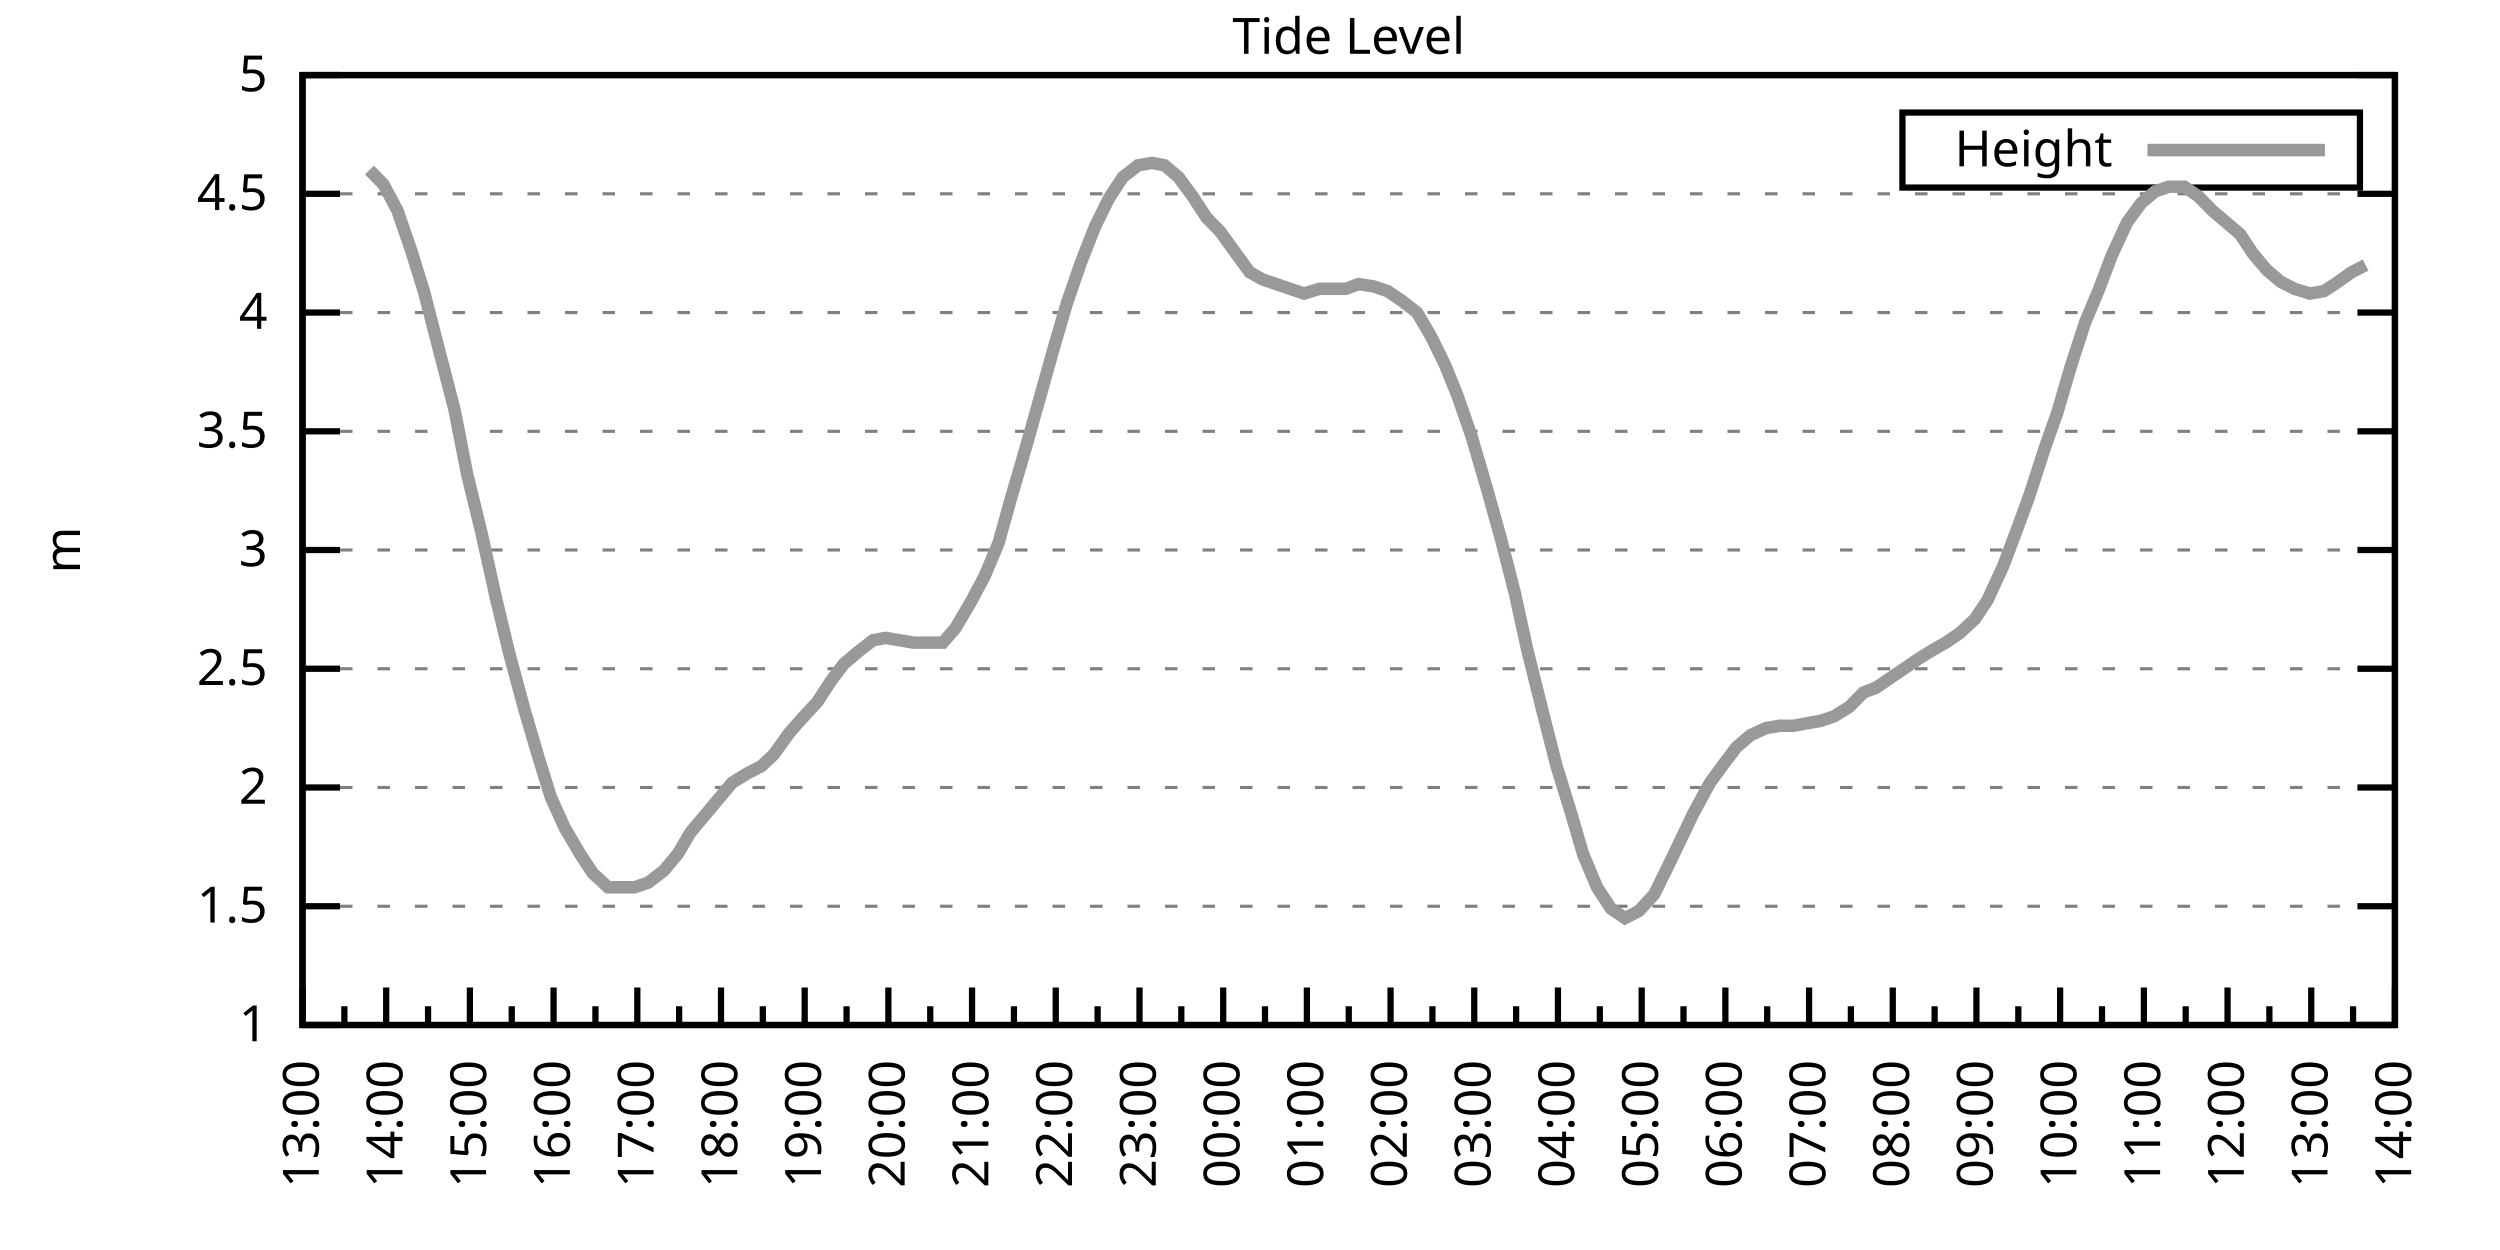
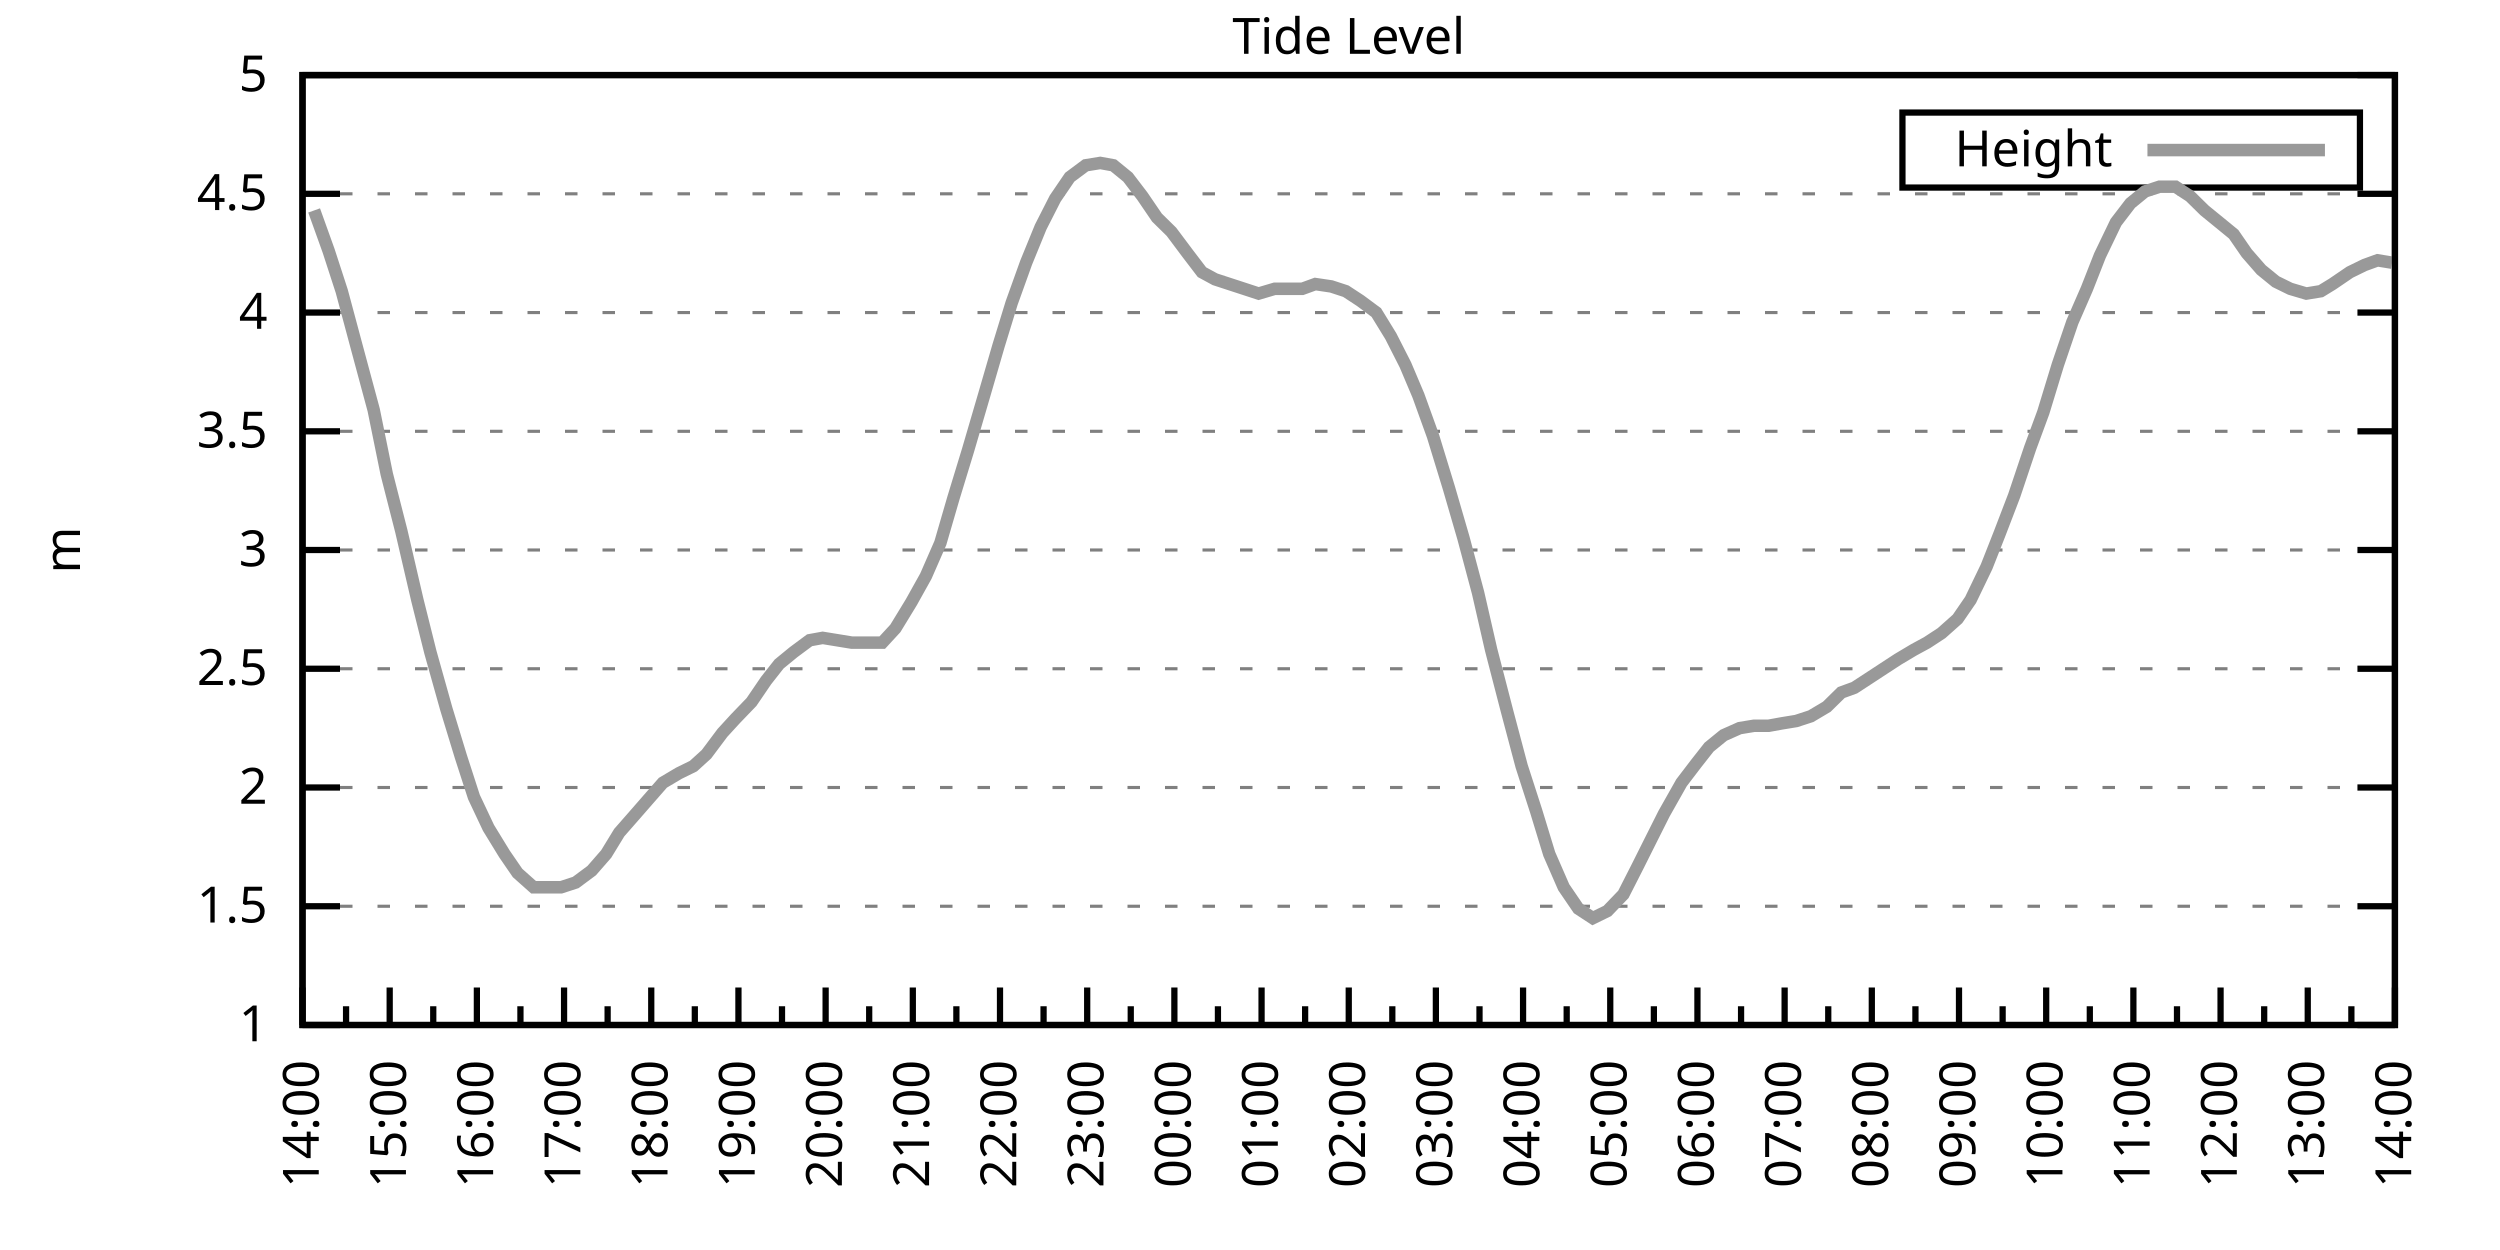
<svg xmlns="http://www.w3.org/2000/svg" xmlns:xlink="http://www.w3.org/1999/xlink" width="400" height="200" viewBox="0 0 400 200">
  <g id="gnuplot_canvas">
    <rect x="0" y="0" width="400" height="200" fill="none" />
    <defs>
      <circle id="gpDot" r="0.5" stroke-width="0.5" stroke="currentColor" />
      <path id="gpPt0" stroke-width="0.333" stroke="currentColor" d="M-1,0 h2 M0,-1 v2" />
      <path id="gpPt1" stroke-width="0.333" stroke="currentColor" d="M-1,-1 L1,1 M1,-1 L-1,1" />
      <path id="gpPt2" stroke-width="0.333" stroke="currentColor" d="M-1,0 L1,0 M0,-1 L0,1 M-1,-1 L1,1 M-1,1 L1,-1" />
      <rect id="gpPt3" stroke-width="0.333" stroke="currentColor" x="-1" y="-1" width="2" height="2" />
      <rect id="gpPt4" stroke-width="0.333" stroke="currentColor" fill="currentColor" x="-1" y="-1" width="2" height="2" />
      <circle id="gpPt5" stroke-width="0.333" stroke="currentColor" cx="0" cy="0" r="1" />
      <use xlink:href="#gpPt5" id="gpPt6" fill="currentColor" stroke="none" />
      <path id="gpPt7" stroke-width="0.333" stroke="currentColor" d="M0,-1.33 L-1.33,0.67 L1.33,0.67 z" />
      <use xlink:href="#gpPt7" id="gpPt8" fill="currentColor" stroke="none" />
      <use xlink:href="#gpPt7" id="gpPt9" stroke="currentColor" transform="rotate(180)" />
      <use xlink:href="#gpPt9" id="gpPt10" fill="currentColor" stroke="none" />
      <use xlink:href="#gpPt3" id="gpPt11" stroke="currentColor" transform="rotate(45)" />
      <use xlink:href="#gpPt11" id="gpPt12" fill="currentColor" stroke="none" />
      <path id="gpPt13" stroke-width="0.333" stroke="currentColor" d="M0,1.330 L1.265,0.411 L0.782,-1.067 L-0.782,-1.076 L-1.265,0.411 z" />
      <use xlink:href="#gpPt13" id="gpPt14" fill="currentColor" stroke="none" />
      <filter id="textbox" filterUnits="objectBoundingBox" x="0" y="0" height="1" width="1">
        <feFlood flood-color="white" flood-opacity="1" result="bgnd" />
        <feComposite in="SourceGraphic" in2="bgnd" operator="atop" />
      </filter>
      <filter id="greybox" filterUnits="objectBoundingBox" x="0" y="0" height="1" width="1">
        <feFlood flood-color="lightgrey" flood-opacity="1" result="grey" />
        <feComposite in="SourceGraphic" in2="grey" operator="atop" />
      </filter>
    </defs>
    <g fill="none" color="white" stroke="currentColor" stroke-width="1.00" stroke-linecap="butt" stroke-linejoin="miter">
</g>
    <g fill="none" color="black" stroke="currentColor" stroke-width="1.00" stroke-linecap="butt" stroke-linejoin="miter">
      <g stroke="none" shape-rendering="crispEdges">
        <polygon fill="rgb(255, 255, 255)" points="48.40,164.00 383.18,164.00 383.18,12.02 48.40,12.02 " />
      </g>
    </g>
    <g fill="none" color="black" stroke="currentColor" stroke-width="1.00" stroke-linecap="butt" stroke-linejoin="miter">
</g>
    <g fill="none" color="black" stroke="black" stroke-width="0.50" stroke-linecap="butt" stroke-linejoin="miter">
</g>
    <g fill="none" color="gray" stroke="currentColor" stroke-width="0.50" stroke-linecap="butt" stroke-linejoin="miter">
      <path stroke="gray" stroke-dasharray="2,4" class="gridline" d="M48.40,164.00 L383.19,164.00  " />
    </g>
    <g fill="none" color="gray" stroke="gray" stroke-width="1.00" stroke-linecap="butt" stroke-linejoin="miter">
</g>
    <g fill="none" color="black" stroke="currentColor" stroke-width="1.00" stroke-linecap="butt" stroke-linejoin="miter">
      <path stroke="black" d="M48.40,164.00 L54.40,164.00 M383.19,164.00 L377.19,164.00  " />
      <g transform="translate(42.80,166.60)" stroke="none" fill="black" font-family="Sans" font-size="8.00" text-anchor="end">
        <text>
          <tspan font-family="Sans"> 1</tspan>
        </text>
      </g>
    </g>
    <g fill="none" color="black" stroke="currentColor" stroke-width="1.00" stroke-linecap="butt" stroke-linejoin="miter">
</g>
    <g fill="none" color="black" stroke="black" stroke-width="0.50" stroke-linecap="butt" stroke-linejoin="miter">
</g>
    <g fill="none" color="gray" stroke="currentColor" stroke-width="0.50" stroke-linecap="butt" stroke-linejoin="miter">
      <path stroke="gray" stroke-dasharray="2,4" class="gridline" d="M48.40,145.00 L383.19,145.00  " />
    </g>
    <g fill="none" color="gray" stroke="gray" stroke-width="1.00" stroke-linecap="butt" stroke-linejoin="miter">
</g>
    <g fill="none" color="black" stroke="currentColor" stroke-width="1.00" stroke-linecap="butt" stroke-linejoin="miter">
      <path stroke="black" d="M48.40,145.00 L54.40,145.00 M383.19,145.00 L377.19,145.00  " />
      <g transform="translate(42.80,147.60)" stroke="none" fill="black" font-family="Sans" font-size="8.00" text-anchor="end">
        <text>
          <tspan font-family="Sans"> 1.5</tspan>
        </text>
      </g>
    </g>
    <g fill="none" color="black" stroke="currentColor" stroke-width="1.00" stroke-linecap="butt" stroke-linejoin="miter">
</g>
    <g fill="none" color="black" stroke="black" stroke-width="0.50" stroke-linecap="butt" stroke-linejoin="miter">
</g>
    <g fill="none" color="gray" stroke="currentColor" stroke-width="0.50" stroke-linecap="butt" stroke-linejoin="miter">
      <path stroke="gray" stroke-dasharray="2,4" class="gridline" d="M48.40,126.00 L383.19,126.00  " />
    </g>
    <g fill="none" color="gray" stroke="gray" stroke-width="1.00" stroke-linecap="butt" stroke-linejoin="miter">
</g>
    <g fill="none" color="black" stroke="currentColor" stroke-width="1.00" stroke-linecap="butt" stroke-linejoin="miter">
      <path stroke="black" d="M48.40,126.00 L54.40,126.00 M383.19,126.00 L377.19,126.00  " />
      <g transform="translate(42.80,128.60)" stroke="none" fill="black" font-family="Sans" font-size="8.00" text-anchor="end">
        <text>
          <tspan font-family="Sans"> 2</tspan>
        </text>
      </g>
    </g>
    <g fill="none" color="black" stroke="currentColor" stroke-width="1.00" stroke-linecap="butt" stroke-linejoin="miter">
</g>
    <g fill="none" color="black" stroke="black" stroke-width="0.50" stroke-linecap="butt" stroke-linejoin="miter">
</g>
    <g fill="none" color="gray" stroke="currentColor" stroke-width="0.50" stroke-linecap="butt" stroke-linejoin="miter">
      <path stroke="gray" stroke-dasharray="2,4" class="gridline" d="M48.40,107.00 L383.19,107.00  " />
    </g>
    <g fill="none" color="gray" stroke="gray" stroke-width="1.00" stroke-linecap="butt" stroke-linejoin="miter">
</g>
    <g fill="none" color="black" stroke="currentColor" stroke-width="1.00" stroke-linecap="butt" stroke-linejoin="miter">
      <path stroke="black" d="M48.40,107.00 L54.40,107.00 M383.19,107.00 L377.19,107.00  " />
      <g transform="translate(42.80,109.60)" stroke="none" fill="black" font-family="Sans" font-size="8.00" text-anchor="end">
        <text>
          <tspan font-family="Sans"> 2.5</tspan>
        </text>
      </g>
    </g>
    <g fill="none" color="black" stroke="currentColor" stroke-width="1.00" stroke-linecap="butt" stroke-linejoin="miter">
</g>
    <g fill="none" color="black" stroke="black" stroke-width="0.50" stroke-linecap="butt" stroke-linejoin="miter">
</g>
    <g fill="none" color="gray" stroke="currentColor" stroke-width="0.50" stroke-linecap="butt" stroke-linejoin="miter">
      <path stroke="gray" stroke-dasharray="2,4" class="gridline" d="M48.40,88.00 L383.19,88.00  " />
    </g>
    <g fill="none" color="gray" stroke="gray" stroke-width="1.00" stroke-linecap="butt" stroke-linejoin="miter">
</g>
    <g fill="none" color="black" stroke="currentColor" stroke-width="1.00" stroke-linecap="butt" stroke-linejoin="miter">
      <path stroke="black" d="M48.40,88.00 L54.40,88.00 M383.19,88.00 L377.19,88.00  " />
      <g transform="translate(42.80,90.60)" stroke="none" fill="black" font-family="Sans" font-size="8.00" text-anchor="end">
        <text>
          <tspan font-family="Sans"> 3</tspan>
        </text>
      </g>
    </g>
    <g fill="none" color="black" stroke="currentColor" stroke-width="1.00" stroke-linecap="butt" stroke-linejoin="miter">
</g>
    <g fill="none" color="black" stroke="black" stroke-width="0.50" stroke-linecap="butt" stroke-linejoin="miter">
</g>
    <g fill="none" color="gray" stroke="currentColor" stroke-width="0.50" stroke-linecap="butt" stroke-linejoin="miter">
      <path stroke="gray" stroke-dasharray="2,4" class="gridline" d="M48.40,69.01 L383.19,69.01  " />
    </g>
    <g fill="none" color="gray" stroke="gray" stroke-width="1.00" stroke-linecap="butt" stroke-linejoin="miter">
</g>
    <g fill="none" color="black" stroke="currentColor" stroke-width="1.00" stroke-linecap="butt" stroke-linejoin="miter">
      <path stroke="black" d="M48.40,69.01 L54.40,69.01 M383.19,69.01 L377.19,69.01  " />
      <g transform="translate(42.80,71.61)" stroke="none" fill="black" font-family="Sans" font-size="8.00" text-anchor="end">
        <text>
          <tspan font-family="Sans"> 3.5</tspan>
        </text>
      </g>
    </g>
    <g fill="none" color="black" stroke="currentColor" stroke-width="1.00" stroke-linecap="butt" stroke-linejoin="miter">
</g>
    <g fill="none" color="black" stroke="black" stroke-width="0.50" stroke-linecap="butt" stroke-linejoin="miter">
</g>
    <g fill="none" color="gray" stroke="currentColor" stroke-width="0.50" stroke-linecap="butt" stroke-linejoin="miter">
      <path stroke="gray" stroke-dasharray="2,4" class="gridline" d="M48.40,50.01 L383.19,50.01  " />
    </g>
    <g fill="none" color="gray" stroke="gray" stroke-width="1.00" stroke-linecap="butt" stroke-linejoin="miter">
</g>
    <g fill="none" color="black" stroke="currentColor" stroke-width="1.00" stroke-linecap="butt" stroke-linejoin="miter">
      <path stroke="black" d="M48.40,50.01 L54.40,50.01 M383.19,50.01 L377.19,50.01  " />
      <g transform="translate(42.80,52.61)" stroke="none" fill="black" font-family="Sans" font-size="8.00" text-anchor="end">
        <text>
          <tspan font-family="Sans"> 4</tspan>
        </text>
      </g>
    </g>
    <g fill="none" color="black" stroke="currentColor" stroke-width="1.00" stroke-linecap="butt" stroke-linejoin="miter">
</g>
    <g fill="none" color="black" stroke="black" stroke-width="0.50" stroke-linecap="butt" stroke-linejoin="miter">
</g>
    <g fill="none" color="gray" stroke="currentColor" stroke-width="0.50" stroke-linecap="butt" stroke-linejoin="miter">
      <path stroke="gray" stroke-dasharray="2,4" class="gridline" d="M48.40,31.01 L383.19,31.01  " />
    </g>
    <g fill="none" color="gray" stroke="gray" stroke-width="1.00" stroke-linecap="butt" stroke-linejoin="miter">
</g>
    <g fill="none" color="black" stroke="currentColor" stroke-width="1.00" stroke-linecap="butt" stroke-linejoin="miter">
      <path stroke="black" d="M48.40,31.01 L54.40,31.01 M383.19,31.01 L377.19,31.01  " />
      <g transform="translate(42.80,33.61)" stroke="none" fill="black" font-family="Sans" font-size="8.00" text-anchor="end">
        <text>
          <tspan font-family="Sans"> 4.5</tspan>
        </text>
      </g>
    </g>
    <g fill="none" color="black" stroke="currentColor" stroke-width="1.00" stroke-linecap="butt" stroke-linejoin="miter">
</g>
    <g fill="none" color="black" stroke="black" stroke-width="0.50" stroke-linecap="butt" stroke-linejoin="miter">
</g>
    <g fill="none" color="gray" stroke="currentColor" stroke-width="0.50" stroke-linecap="butt" stroke-linejoin="miter">
      <path stroke="gray" stroke-dasharray="2,4" class="gridline" d="M48.40,12.01 L383.19,12.01  " />
    </g>
    <g fill="none" color="gray" stroke="gray" stroke-width="1.00" stroke-linecap="butt" stroke-linejoin="miter">
</g>
    <g fill="none" color="black" stroke="currentColor" stroke-width="1.00" stroke-linecap="butt" stroke-linejoin="miter">
      <path stroke="black" d="M48.40,12.01 L54.40,12.01 M383.19,12.01 L377.19,12.01  " />
      <g transform="translate(42.80,14.61)" stroke="none" fill="black" font-family="Sans" font-size="8.00" text-anchor="end">
        <text>
          <tspan font-family="Sans"> 5</tspan>
        </text>
      </g>
    </g>
    <g fill="none" color="black" stroke="currentColor" stroke-width="1.00" stroke-linecap="butt" stroke-linejoin="miter">
      <path stroke="black" d="M48.40,164.00 L48.40,158.00  " />
      <g transform="translate(51.00,169.60) rotate(270)" stroke="none" fill="black" font-family="Sans" font-size="8.00" text-anchor="end">
        <text>
+           <tspan font-family="Sans">14:00</tspan>
+         </text>
+       </g>
+     </g>
+     <g fill="none" color="black" stroke="currentColor" stroke-width="1.00" stroke-linecap="butt" stroke-linejoin="miter">
+       <path stroke="black" d="M55.37,164.00 L55.37,161.00 M62.35,164.00 L62.35,158.00  " />
+       <g transform="translate(64.95,169.60) rotate(270)" stroke="none" fill="black" font-family="Sans" font-size="8.00" text-anchor="end">
+         <text>
+           <tspan font-family="Sans">15:00</tspan>
+         </text>
+       </g>
+     </g>
+     <g fill="none" color="black" stroke="currentColor" stroke-width="1.00" stroke-linecap="butt" stroke-linejoin="miter">
+       <path stroke="black" d="M69.32,164.00 L69.32,161.00 M76.30,164.00 L76.30,158.00  " />
+       <g transform="translate(78.90,169.60) rotate(270)" stroke="none" fill="black" font-family="Sans" font-size="8.00" text-anchor="end">
+         <text>
+           <tspan font-family="Sans">16:00</tspan>
+         </text>
+       </g>
+     </g>
+     <g fill="none" color="black" stroke="currentColor" stroke-width="1.00" stroke-linecap="butt" stroke-linejoin="miter">
+       <path stroke="black" d="M83.27,164.00 L83.27,161.00 M90.25,164.00 L90.25,158.00  " />
+       <g transform="translate(92.85,169.60) rotate(270)" stroke="none" fill="black" font-family="Sans" font-size="8.00" text-anchor="end">
+         <text>
+           <tspan font-family="Sans">17:00</tspan>
+         </text>
+       </g>
+     </g>
+     <g fill="none" color="black" stroke="currentColor" stroke-width="1.00" stroke-linecap="butt" stroke-linejoin="miter">
+       <path stroke="black" d="M97.22,164.00 L97.22,161.00 M104.20,164.00 L104.20,158.00  " />
+       <g transform="translate(106.80,169.60) rotate(270)" stroke="none" fill="black" font-family="Sans" font-size="8.00" text-anchor="end">
+         <text>
+           <tspan font-family="Sans">18:00</tspan>
+         </text>
+       </g>
+     </g>
+     <g fill="none" color="black" stroke="currentColor" stroke-width="1.00" stroke-linecap="butt" stroke-linejoin="miter">
+       <path stroke="black" d="M111.17,164.00 L111.17,161.00 M118.15,164.00 L118.15,158.00  " />
+       <g transform="translate(120.75,169.60) rotate(270)" stroke="none" fill="black" font-family="Sans" font-size="8.00" text-anchor="end">
+         <text>
+           <tspan font-family="Sans">19:00</tspan>
+         </text>
+       </g>
+     </g>
+     <g fill="none" color="black" stroke="currentColor" stroke-width="1.00" stroke-linecap="butt" stroke-linejoin="miter">
+       <path stroke="black" d="M125.12,164.00 L125.12,161.00 M132.10,164.00 L132.10,158.00  " />
+       <g transform="translate(134.70,169.60) rotate(270)" stroke="none" fill="black" font-family="Sans" font-size="8.00" text-anchor="end">
+         <text>
+           <tspan font-family="Sans">20:00</tspan>
+         </text>
+       </g>
+     </g>
+     <g fill="none" color="black" stroke="currentColor" stroke-width="1.00" stroke-linecap="butt" stroke-linejoin="miter">
+       <path stroke="black" d="M139.07,164.00 L139.07,161.00 M146.05,164.00 L146.05,158.00  " />
+       <g transform="translate(148.65,169.60) rotate(270)" stroke="none" fill="black" font-family="Sans" font-size="8.00" text-anchor="end">
+         <text>
+           <tspan font-family="Sans">21:00</tspan>
+         </text>
+       </g>
+     </g>
+     <g fill="none" color="black" stroke="currentColor" stroke-width="1.00" stroke-linecap="butt" stroke-linejoin="miter">
+       <path stroke="black" d="M153.02,164.00 L153.02,161.00 M160.00,164.00 L160.00,158.00  " />
+       <g transform="translate(162.60,169.60) rotate(270)" stroke="none" fill="black" font-family="Sans" font-size="8.00" text-anchor="end">
+         <text>
+           <tspan font-family="Sans">22:00</tspan>
+         </text>
+       </g>
+     </g>
+     <g fill="none" color="black" stroke="currentColor" stroke-width="1.00" stroke-linecap="butt" stroke-linejoin="miter">
+       <path stroke="black" d="M166.97,164.00 L166.97,161.00 M173.95,164.00 L173.95,158.00  " />
+       <g transform="translate(176.55,169.60) rotate(270)" stroke="none" fill="black" font-family="Sans" font-size="8.00" text-anchor="end">
+         <text>
+           <tspan font-family="Sans">23:00</tspan>
+         </text>
+       </g>
+     </g>
+     <g fill="none" color="black" stroke="currentColor" stroke-width="1.00" stroke-linecap="butt" stroke-linejoin="miter">
+       <path stroke="black" d="M180.92,164.00 L180.92,161.00 M187.90,164.00 L187.90,158.00  " />
+       <g transform="translate(190.50,169.60) rotate(270)" stroke="none" fill="black" font-family="Sans" font-size="8.00" text-anchor="end">
+         <text>
+           <tspan font-family="Sans">00:00</tspan>
+         </text>
+       </g>
+     </g>
+     <g fill="none" color="black" stroke="currentColor" stroke-width="1.00" stroke-linecap="butt" stroke-linejoin="miter">
+       <path stroke="black" d="M194.87,164.00 L194.87,161.00 M201.85,164.00 L201.85,158.00  " />
+       <g transform="translate(204.45,169.60) rotate(270)" stroke="none" fill="black" font-family="Sans" font-size="8.00" text-anchor="end">
+         <text>
+           <tspan font-family="Sans">01:00</tspan>
+         </text>
+       </g>
+     </g>
+     <g fill="none" color="black" stroke="currentColor" stroke-width="1.00" stroke-linecap="butt" stroke-linejoin="miter">
+       <path stroke="black" d="M208.82,164.00 L208.82,161.00 M215.80,164.00 L215.80,158.00  " />
+       <g transform="translate(218.40,169.60) rotate(270)" stroke="none" fill="black" font-family="Sans" font-size="8.00" text-anchor="end">
+         <text>
+           <tspan font-family="Sans">02:00</tspan>
+         </text>
+       </g>
+     </g>
+     <g fill="none" color="black" stroke="currentColor" stroke-width="1.00" stroke-linecap="butt" stroke-linejoin="miter">
+       <path stroke="black" d="M222.77,164.00 L222.77,161.00 M229.74,164.00 L229.74,158.00  " />
+       <g transform="translate(232.34,169.60) rotate(270)" stroke="none" fill="black" font-family="Sans" font-size="8.00" text-anchor="end">
+         <text>
+           <tspan font-family="Sans">03:00</tspan>
+         </text>
+       </g>
+     </g>
+     <g fill="none" color="black" stroke="currentColor" stroke-width="1.00" stroke-linecap="butt" stroke-linejoin="miter">
+       <path stroke="black" d="M236.72,164.00 L236.72,161.00 M243.69,164.00 L243.69,158.00  " />
+       <g transform="translate(246.29,169.60) rotate(270)" stroke="none" fill="black" font-family="Sans" font-size="8.00" text-anchor="end">
+         <text>
+           <tspan font-family="Sans">04:00</tspan>
+         </text>
+       </g>
+     </g>
+     <g fill="none" color="black" stroke="currentColor" stroke-width="1.00" stroke-linecap="butt" stroke-linejoin="miter">
+       <path stroke="black" d="M250.67,164.00 L250.67,161.00 M257.64,164.00 L257.64,158.00  " />
+       <g transform="translate(260.24,169.60) rotate(270)" stroke="none" fill="black" font-family="Sans" font-size="8.00" text-anchor="end">
+         <text>
+           <tspan font-family="Sans">05:00</tspan>
+         </text>
+       </g>
+     </g>
+     <g fill="none" color="black" stroke="currentColor" stroke-width="1.00" stroke-linecap="butt" stroke-linejoin="miter">
+       <path stroke="black" d="M264.62,164.00 L264.62,161.00 M271.59,164.00 L271.59,158.00  " />
+       <g transform="translate(274.19,169.60) rotate(270)" stroke="none" fill="black" font-family="Sans" font-size="8.00" text-anchor="end">
+         <text>
+           <tspan font-family="Sans">06:00</tspan>
+         </text>
+       </g>
+     </g>
+     <g fill="none" color="black" stroke="currentColor" stroke-width="1.00" stroke-linecap="butt" stroke-linejoin="miter">
+       <path stroke="black" d="M278.57,164.00 L278.57,161.00 M285.54,164.00 L285.54,158.00  " />
+       <g transform="translate(288.14,169.60) rotate(270)" stroke="none" fill="black" font-family="Sans" font-size="8.00" text-anchor="end">
+         <text>
+           <tspan font-family="Sans">07:00</tspan>
+         </text>
+       </g>
+     </g>
+     <g fill="none" color="black" stroke="currentColor" stroke-width="1.00" stroke-linecap="butt" stroke-linejoin="miter">
+       <path stroke="black" d="M292.52,164.00 L292.52,161.00 M299.49,164.00 L299.49,158.00  " />
+       <g transform="translate(302.09,169.60) rotate(270)" stroke="none" fill="black" font-family="Sans" font-size="8.00" text-anchor="end">
+         <text>
+           <tspan font-family="Sans">08:00</tspan>
+         </text>
+       </g>
+     </g>
+     <g fill="none" color="black" stroke="currentColor" stroke-width="1.00" stroke-linecap="butt" stroke-linejoin="miter">
+       <path stroke="black" d="M306.47,164.00 L306.47,161.00 M313.44,164.00 L313.44,158.00  " />
+       <g transform="translate(316.04,169.60) rotate(270)" stroke="none" fill="black" font-family="Sans" font-size="8.00" text-anchor="end">
+         <text>
+           <tspan font-family="Sans">09:00</tspan>
+         </text>
+       </g>
+     </g>
+     <g fill="none" color="black" stroke="currentColor" stroke-width="1.00" stroke-linecap="butt" stroke-linejoin="miter">
+       <path stroke="black" d="M320.42,164.00 L320.42,161.00 M327.39,164.00 L327.39,158.00  " />
+       <g transform="translate(329.99,169.60) rotate(270)" stroke="none" fill="black" font-family="Sans" font-size="8.00" text-anchor="end">
+         <text>
+           <tspan font-family="Sans">10:00</tspan>
+         </text>
+       </g>
+     </g>
+     <g fill="none" color="black" stroke="currentColor" stroke-width="1.00" stroke-linecap="butt" stroke-linejoin="miter">
+       <path stroke="black" d="M334.37,164.00 L334.37,161.00 M341.34,164.00 L341.34,158.00  " />
+       <g transform="translate(343.94,169.60) rotate(270)" stroke="none" fill="black" font-family="Sans" font-size="8.00" text-anchor="end">
+         <text>
+           <tspan font-family="Sans">11:00</tspan>
+         </text>
+       </g>
+     </g>
+     <g fill="none" color="black" stroke="currentColor" stroke-width="1.00" stroke-linecap="butt" stroke-linejoin="miter">
+       <path stroke="black" d="M348.32,164.00 L348.32,161.00 M355.29,164.00 L355.29,158.00  " />
+       <g transform="translate(357.89,169.60) rotate(270)" stroke="none" fill="black" font-family="Sans" font-size="8.00" text-anchor="end">
+         <text>
+           <tspan font-family="Sans">12:00</tspan>
+         </text>
+       </g>
+     </g>
+     <g fill="none" color="black" stroke="currentColor" stroke-width="1.00" stroke-linecap="butt" stroke-linejoin="miter">
+       <path stroke="black" d="M362.27,164.00 L362.27,161.00 M369.24,164.00 L369.24,158.00  " />
+       <g transform="translate(371.84,169.60) rotate(270)" stroke="none" fill="black" font-family="Sans" font-size="8.00" text-anchor="end">
+         <text>
          <tspan font-family="Sans">13:00</tspan>
        </text>
      </g>
    </g>
    <g fill="none" color="black" stroke="currentColor" stroke-width="1.00" stroke-linecap="butt" stroke-linejoin="miter">
-       <path stroke="black" d="M55.10,164.00 L55.10,161.00 M61.79,164.00 L61.79,158.00  " />
-       <g transform="translate(64.39,169.60) rotate(270)" stroke="none" fill="black" font-family="Sans" font-size="8.00" text-anchor="end">
-         <text>
-           <tspan font-family="Sans">14:00</tspan>
-         </text>
-       </g>
-     </g>
-     <g fill="none" color="black" stroke="currentColor" stroke-width="1.00" stroke-linecap="butt" stroke-linejoin="miter">
-       <path stroke="black" d="M68.49,164.00 L68.49,161.00 M75.18,164.00 L75.18,158.00  " />
-       <g transform="translate(77.78,169.60) rotate(270)" stroke="none" fill="black" font-family="Sans" font-size="8.00" text-anchor="end">
-         <text>
-           <tspan font-family="Sans">15:00</tspan>
-         </text>
-       </g>
-     </g>
-     <g fill="none" color="black" stroke="currentColor" stroke-width="1.00" stroke-linecap="butt" stroke-linejoin="miter">
-       <path stroke="black" d="M81.88,164.00 L81.88,161.00 M88.57,164.00 L88.57,158.00  " />
-       <g transform="translate(91.17,169.60) rotate(270)" stroke="none" fill="black" font-family="Sans" font-size="8.00" text-anchor="end">
-         <text>
-           <tspan font-family="Sans">16:00</tspan>
-         </text>
-       </g>
-     </g>
-     <g fill="none" color="black" stroke="currentColor" stroke-width="1.00" stroke-linecap="butt" stroke-linejoin="miter">
-       <path stroke="black" d="M95.27,164.00 L95.27,161.00 M101.97,164.00 L101.97,158.00  " />
-       <g transform="translate(104.57,169.60) rotate(270)" stroke="none" fill="black" font-family="Sans" font-size="8.00" text-anchor="end">
-         <text>
-           <tspan font-family="Sans">17:00</tspan>
-         </text>
-       </g>
-     </g>
-     <g fill="none" color="black" stroke="currentColor" stroke-width="1.00" stroke-linecap="butt" stroke-linejoin="miter">
-       <path stroke="black" d="M108.66,164.00 L108.66,161.00 M115.36,164.00 L115.36,158.00  " />
-       <g transform="translate(117.96,169.60) rotate(270)" stroke="none" fill="black" font-family="Sans" font-size="8.00" text-anchor="end">
-         <text>
-           <tspan font-family="Sans">18:00</tspan>
-         </text>
-       </g>
-     </g>
-     <g fill="none" color="black" stroke="currentColor" stroke-width="1.00" stroke-linecap="butt" stroke-linejoin="miter">
-       <path stroke="black" d="M122.05,164.00 L122.05,161.00 M128.75,164.00 L128.75,158.00  " />
-       <g transform="translate(131.35,169.60) rotate(270)" stroke="none" fill="black" font-family="Sans" font-size="8.00" text-anchor="end">
-         <text>
-           <tspan font-family="Sans">19:00</tspan>
-         </text>
-       </g>
-     </g>
-     <g fill="none" color="black" stroke="currentColor" stroke-width="1.00" stroke-linecap="butt" stroke-linejoin="miter">
-       <path stroke="black" d="M135.45,164.00 L135.45,161.00 M142.14,164.00 L142.14,158.00  " />
-       <g transform="translate(144.74,169.60) rotate(270)" stroke="none" fill="black" font-family="Sans" font-size="8.00" text-anchor="end">
-         <text>
-           <tspan font-family="Sans">20:00</tspan>
-         </text>
-       </g>
-     </g>
-     <g fill="none" color="black" stroke="currentColor" stroke-width="1.00" stroke-linecap="butt" stroke-linejoin="miter">
-       <path stroke="black" d="M148.84,164.00 L148.84,161.00 M155.53,164.00 L155.53,158.00  " />
-       <g transform="translate(158.13,169.60) rotate(270)" stroke="none" fill="black" font-family="Sans" font-size="8.00" text-anchor="end">
-         <text>
-           <tspan font-family="Sans">21:00</tspan>
-         </text>
-       </g>
-     </g>
-     <g fill="none" color="black" stroke="currentColor" stroke-width="1.00" stroke-linecap="butt" stroke-linejoin="miter">
-       <path stroke="black" d="M162.23,164.00 L162.23,161.00 M168.92,164.00 L168.92,158.00  " />
-       <g transform="translate(171.52,169.60) rotate(270)" stroke="none" fill="black" font-family="Sans" font-size="8.00" text-anchor="end">
-         <text>
-           <tspan font-family="Sans">22:00</tspan>
-         </text>
-       </g>
-     </g>
-     <g fill="none" color="black" stroke="currentColor" stroke-width="1.00" stroke-linecap="butt" stroke-linejoin="miter">
-       <path stroke="black" d="M175.62,164.00 L175.62,161.00 M182.32,164.00 L182.32,158.00  " />
-       <g transform="translate(184.92,169.60) rotate(270)" stroke="none" fill="black" font-family="Sans" font-size="8.00" text-anchor="end">
-         <text>
-           <tspan font-family="Sans">23:00</tspan>
-         </text>
-       </g>
-     </g>
-     <g fill="none" color="black" stroke="currentColor" stroke-width="1.00" stroke-linecap="butt" stroke-linejoin="miter">
-       <path stroke="black" d="M189.01,164.00 L189.01,161.00 M195.71,164.00 L195.71,158.00  " />
-       <g transform="translate(198.31,169.60) rotate(270)" stroke="none" fill="black" font-family="Sans" font-size="8.00" text-anchor="end">
-         <text>
-           <tspan font-family="Sans">00:00</tspan>
-         </text>
-       </g>
-     </g>
-     <g fill="none" color="black" stroke="currentColor" stroke-width="1.00" stroke-linecap="butt" stroke-linejoin="miter">
-       <path stroke="black" d="M202.40,164.00 L202.40,161.00 M209.10,164.00 L209.10,158.00  " />
-       <g transform="translate(211.70,169.60) rotate(270)" stroke="none" fill="black" font-family="Sans" font-size="8.00" text-anchor="end">
-         <text>
-           <tspan font-family="Sans">01:00</tspan>
-         </text>
-       </g>
-     </g>
-     <g fill="none" color="black" stroke="currentColor" stroke-width="1.00" stroke-linecap="butt" stroke-linejoin="miter">
-       <path stroke="black" d="M215.80,164.00 L215.80,161.00 M222.49,164.00 L222.49,158.00  " />
-       <g transform="translate(225.09,169.60) rotate(270)" stroke="none" fill="black" font-family="Sans" font-size="8.00" text-anchor="end">
-         <text>
-           <tspan font-family="Sans">02:00</tspan>
-         </text>
-       </g>
-     </g>
-     <g fill="none" color="black" stroke="currentColor" stroke-width="1.00" stroke-linecap="butt" stroke-linejoin="miter">
-       <path stroke="black" d="M229.19,164.00 L229.19,161.00 M235.88,164.00 L235.88,158.00  " />
-       <g transform="translate(238.48,169.60) rotate(270)" stroke="none" fill="black" font-family="Sans" font-size="8.00" text-anchor="end">
-         <text>
-           <tspan font-family="Sans">03:00</tspan>
-         </text>
-       </g>
-     </g>
-     <g fill="none" color="black" stroke="currentColor" stroke-width="1.00" stroke-linecap="butt" stroke-linejoin="miter">
-       <path stroke="black" d="M242.58,164.00 L242.58,161.00 M249.27,164.00 L249.27,158.00  " />
-       <g transform="translate(251.87,169.60) rotate(270)" stroke="none" fill="black" font-family="Sans" font-size="8.00" text-anchor="end">
-         <text>
-           <tspan font-family="Sans">04:00</tspan>
-         </text>
-       </g>
-     </g>
-     <g fill="none" color="black" stroke="currentColor" stroke-width="1.00" stroke-linecap="butt" stroke-linejoin="miter">
-       <path stroke="black" d="M255.97,164.00 L255.97,161.00 M262.67,164.00 L262.67,158.00  " />
-       <g transform="translate(265.27,169.60) rotate(270)" stroke="none" fill="black" font-family="Sans" font-size="8.00" text-anchor="end">
-         <text>
-           <tspan font-family="Sans">05:00</tspan>
-         </text>
-       </g>
-     </g>
-     <g fill="none" color="black" stroke="currentColor" stroke-width="1.00" stroke-linecap="butt" stroke-linejoin="miter">
-       <path stroke="black" d="M269.36,164.00 L269.36,161.00 M276.06,164.00 L276.06,158.00  " />
-       <g transform="translate(278.66,169.60) rotate(270)" stroke="none" fill="black" font-family="Sans" font-size="8.00" text-anchor="end">
-         <text>
-           <tspan font-family="Sans">06:00</tspan>
-         </text>
-       </g>
-     </g>
-     <g fill="none" color="black" stroke="currentColor" stroke-width="1.00" stroke-linecap="butt" stroke-linejoin="miter">
-       <path stroke="black" d="M282.75,164.00 L282.75,161.00 M289.45,164.00 L289.45,158.00  " />
-       <g transform="translate(292.05,169.60) rotate(270)" stroke="none" fill="black" font-family="Sans" font-size="8.00" text-anchor="end">
-         <text>
-           <tspan font-family="Sans">07:00</tspan>
-         </text>
-       </g>
-     </g>
-     <g fill="none" color="black" stroke="currentColor" stroke-width="1.00" stroke-linecap="butt" stroke-linejoin="miter">
-       <path stroke="black" d="M296.14,164.00 L296.14,161.00 M302.84,164.00 L302.84,158.00  " />
-       <g transform="translate(305.44,169.60) rotate(270)" stroke="none" fill="black" font-family="Sans" font-size="8.00" text-anchor="end">
-         <text>
-           <tspan font-family="Sans">08:00</tspan>
-         </text>
-       </g>
-     </g>
-     <g fill="none" color="black" stroke="currentColor" stroke-width="1.00" stroke-linecap="butt" stroke-linejoin="miter">
-       <path stroke="black" d="M309.54,164.00 L309.54,161.00 M316.23,164.00 L316.23,158.00  " />
-       <g transform="translate(318.83,169.60) rotate(270)" stroke="none" fill="black" font-family="Sans" font-size="8.00" text-anchor="end">
-         <text>
-           <tspan font-family="Sans">09:00</tspan>
-         </text>
-       </g>
-     </g>
-     <g fill="none" color="black" stroke="currentColor" stroke-width="1.00" stroke-linecap="butt" stroke-linejoin="miter">
-       <path stroke="black" d="M322.93,164.00 L322.93,161.00 M329.62,164.00 L329.62,158.00  " />
-       <g transform="translate(332.22,169.60) rotate(270)" stroke="none" fill="black" font-family="Sans" font-size="8.00" text-anchor="end">
-         <text>
-           <tspan font-family="Sans">10:00</tspan>
-         </text>
-       </g>
-     </g>
-     <g fill="none" color="black" stroke="currentColor" stroke-width="1.00" stroke-linecap="butt" stroke-linejoin="miter">
-       <path stroke="black" d="M336.32,164.00 L336.32,161.00 M343.02,164.00 L343.02,158.00  " />
-       <g transform="translate(345.62,169.60) rotate(270)" stroke="none" fill="black" font-family="Sans" font-size="8.00" text-anchor="end">
-         <text>
-           <tspan font-family="Sans">11:00</tspan>
-         </text>
-       </g>
-     </g>
-     <g fill="none" color="black" stroke="currentColor" stroke-width="1.00" stroke-linecap="butt" stroke-linejoin="miter">
-       <path stroke="black" d="M349.71,164.00 L349.71,161.00 M356.41,164.00 L356.41,158.00  " />
-       <g transform="translate(359.01,169.60) rotate(270)" stroke="none" fill="black" font-family="Sans" font-size="8.00" text-anchor="end">
-         <text>
-           <tspan font-family="Sans">12:00</tspan>
-         </text>
-       </g>
-     </g>
-     <g fill="none" color="black" stroke="currentColor" stroke-width="1.00" stroke-linecap="butt" stroke-linejoin="miter">
-       <path stroke="black" d="M363.10,164.00 L363.10,161.00 M369.80,164.00 L369.80,158.00  " />
-       <g transform="translate(372.40,169.60) rotate(270)" stroke="none" fill="black" font-family="Sans" font-size="8.00" text-anchor="end">
-         <text>
-           <tspan font-family="Sans">13:00</tspan>
-         </text>
-       </g>
-     </g>
-     <g fill="none" color="black" stroke="currentColor" stroke-width="1.00" stroke-linecap="butt" stroke-linejoin="miter">
-       <path stroke="black" d="M376.49,164.00 L376.49,161.00 M383.19,164.00 L383.19,158.00  " />
+       <path stroke="black" d="M376.22,164.00 L376.22,161.00 M383.19,164.00 L383.19,158.00  " />
      <g transform="translate(385.79,169.60) rotate(270)" stroke="none" fill="black" font-family="Sans" font-size="8.00" text-anchor="end">
        <text>
          <tspan font-family="Sans">14:00</tspan>
        </text>
      </g>
    </g>
    <g fill="none" color="black" stroke="currentColor" stroke-width="1.00" stroke-linecap="butt" stroke-linejoin="miter">
</g>
    <g fill="none" color="black" stroke="currentColor" stroke-width="1.00" stroke-linecap="butt" stroke-linejoin="miter">
      <path stroke="black" d="M48.40,12.01 L48.40,164.00 L383.19,164.00 L383.19,12.01 L48.40,12.01 Z  " />
    </g>
    <g fill="none" color="black" stroke="currentColor" stroke-width="1.00" stroke-linecap="butt" stroke-linejoin="miter">
      <g transform="translate(12.80,88.01) rotate(270)" stroke="none" fill="black" font-family="Sans" font-size="8.00" text-anchor="middle">
        <text>
          <tspan font-family="Sans">m</tspan>
        </text>
      </g>
    </g>
    <g fill="none" color="black" stroke="currentColor" stroke-width="1.00" stroke-linecap="butt" stroke-linejoin="miter">
</g>
    <g fill="none" color="black" stroke="currentColor" stroke-width="1.00" stroke-linecap="butt" stroke-linejoin="miter">
      <path stroke="black" d="M304.39,30.01 L304.39,18.01 L377.59,18.01 L377.59,30.01 L304.39,30.01 Z  " />
    </g>
    <g id="Tide_level_plot_1">
      <g fill="none" color="white" stroke="black" stroke-width="2.00" stroke-linecap="butt" stroke-linejoin="miter">
</g>
      <g fill="none" color="black" stroke="currentColor" stroke-width="2.00" stroke-linecap="butt" stroke-linejoin="miter">
        <g transform="translate(337.99,26.61)" stroke="none" fill="black" font-family="Sans" font-size="8.00" text-anchor="end">
          <text>
            <tspan font-family="Sans">Height</tspan>
          </text>
        </g>
      </g>
      <g fill="none" color="black" stroke="currentColor" stroke-width="2.00" stroke-linecap="butt" stroke-linejoin="miter">
-         <path stroke="rgb(153, 153, 153)" d="M343.59,24.01 L371.99,24.01 M59.11,27.21 L61.35,29.49 L63.58,33.67 L65.81,40.13 L67.82,46.59 L70.27,56.09   L72.73,65.59 L74.74,75.85 L76.97,84.97 L79.42,95.98 L81.43,104.34 L83.89,113.46 L86.12,121.06 L88.13,127.52   L90.36,132.46 L92.82,136.64 L94.82,139.68 L97.28,141.96 L99.29,141.96 L101.52,141.96 L103.75,141.20 L106.21,139.30   L108.44,136.64 L110.45,133.22 L112.68,130.56 L114.91,127.90 L117.14,125.24 L119.60,123.72 L121.83,122.58 L123.84,120.68   L126.29,117.26 L128.30,114.98 L130.76,112.32 L132.99,108.90 L135.00,106.24 L137.23,104.34 L139.69,102.44 L141.69,102.06   L143.93,102.44 L146.16,102.82 L148.39,102.82 L150.85,102.82 L152.85,100.54 L155.31,96.36 L157.54,92.18 L159.77,86.87   L161.78,79.65 L164.01,72.05 L166.47,63.31 L168.70,55.33 L170.71,48.49 L172.94,42.03 L175.17,36.33 L177.41,31.77   L179.64,28.35 L182.09,26.45 L184.32,26.07 L186.33,26.45 L188.57,28.35 L190.80,31.39 L193.03,34.81 L195.26,37.09   L197.72,40.51 L199.95,43.55 L201.96,44.69 L204.19,45.45 L206.42,46.21 L208.65,46.97 L211.11,46.21 L213.34,46.21   L215.35,46.21 L217.36,45.45 L219.81,45.83 L222.04,46.59 L224.28,48.11 L226.73,50.01 L228.96,53.81 L231.20,58.37   L233.20,63.31 L235.44,69.77 L237.89,78.13 L240.12,86.11 L242.36,94.84 L244.36,103.96 L246.82,113.84 L249.05,122.58   L251.28,129.80 L253.29,136.64 L255.52,141.96 L257.76,145.38 L259.99,146.90 L262.22,145.76 L264.67,143.10 L266.91,138.54   L268.92,134.36 L270.92,130.18 L273.60,125.24 L275.83,122.20 L277.84,119.54 L280.07,117.64 L282.53,116.50 L284.76,116.12   L286.99,116.12 L289.00,115.74 L291.23,115.36 L293.47,114.60 L295.92,113.08 L298.15,110.80 L300.16,110.04 L302.39,108.52   L304.63,107.00 L306.86,105.48 L309.31,103.96 L311.32,102.82 L313.55,101.30 L316.01,99.02 L318.02,95.98 L320.47,90.66   L322.48,85.35 L324.71,79.27 L327.17,71.67 L329.18,65.97 L331.41,58.37 L333.64,51.53 L335.87,46.21 L337.88,40.89   L340.34,35.57 L342.57,32.53 L344.80,30.63 L347.03,29.87 L349.49,29.87 L351.72,31.39 L353.95,33.67 L356.18,35.57   L358.42,37.47 L360.42,40.51 L362.66,43.17 L364.89,45.07 L367.12,46.21 L369.58,46.97 L371.81,46.59 L373.59,45.45   L376.27,43.55 L378.50,42.41  " />
+         <path stroke="rgb(153, 153, 153)" d="M343.59,24.01 L371.99,24.01 M50.26,33.67 L52.58,40.13 L54.68,46.59 L57.23,56.09 L59.79,65.59 L61.88,75.85   L64.21,84.97 L66.77,95.98 L68.86,104.34 L71.42,113.46 L73.74,121.06 L75.83,127.52 L78.16,132.46 L80.72,136.64   L82.81,139.68 L85.37,141.96 L87.46,141.96 L89.78,141.96 L92.11,141.20 L94.67,139.30 L96.99,136.64 L99.08,133.22   L101.41,130.56 L103.73,127.90 L106.06,125.24 L108.62,123.72 L110.94,122.58 L113.03,120.68 L115.59,117.26 L117.68,114.98   L120.24,112.32 L122.57,108.90 L124.66,106.24 L126.98,104.34 L129.54,102.44 L131.63,102.06 L133.96,102.44 L136.28,102.82   L138.61,102.82 L141.16,102.82 L143.26,100.54 L145.81,96.36 L148.14,92.18 L150.46,86.87 L152.56,79.65 L154.88,72.05   L157.44,63.31 L159.76,55.33 L161.86,48.49 L164.18,42.03 L166.51,36.33 L168.83,31.77 L171.16,28.35 L173.71,26.45   L176.04,26.07 L178.13,26.45 L180.46,28.35 L182.78,31.39 L185.11,34.81 L187.43,37.09 L189.99,40.51 L192.31,43.55   L194.41,44.69 L196.73,45.45 L199.06,46.21 L201.38,46.97 L203.94,46.21 L206.26,46.21 L208.36,46.21 L210.45,45.45   L213.01,45.83 L215.33,46.59 L217.65,48.11 L220.21,50.01 L222.54,53.81 L224.86,58.37 L226.95,63.31 L229.28,69.77   L231.84,78.13 L234.16,86.11 L236.49,94.84 L238.58,103.96 L241.14,113.84 L243.46,122.58 L245.79,129.80 L247.88,136.64   L250.20,141.96 L252.53,145.38 L254.85,146.90 L257.18,145.76 L259.74,143.10 L262.06,138.54 L264.15,134.36 L266.25,130.18   L269.04,125.24 L271.36,122.20 L273.45,119.54 L275.78,117.64 L278.34,116.50 L280.66,116.12 L282.99,116.12 L285.08,115.74   L287.40,115.36 L289.73,114.60 L292.29,113.08 L294.61,110.80 L296.70,110.04 L299.03,108.52 L301.35,107.00 L303.68,105.48   L306.23,103.96 L308.33,102.82 L310.65,101.30 L313.21,99.02 L315.30,95.98 L317.86,90.66 L319.95,85.35 L322.28,79.27   L324.83,71.67 L326.93,65.97 L329.25,58.37 L331.58,51.53 L333.90,46.21 L335.99,40.89 L338.55,35.57 L340.88,32.53   L343.20,30.63 L345.53,29.87 L348.08,29.87 L350.41,31.39 L352.73,33.67 L355.06,35.57 L357.38,37.47 L359.48,40.51   L361.80,43.17 L364.13,45.07 L366.45,46.21 L369.01,46.97 L371.33,46.59 L373.19,45.45 L375.98,43.55 L378.31,42.41   L380.40,41.65 L382.73,42.03  " />
      </g>
    </g>
    <g fill="none" color="black" stroke="currentColor" stroke-width="2.00" stroke-linecap="butt" stroke-linejoin="miter">
</g>
    <g fill="none" color="black" stroke="black" stroke-width="1.00" stroke-linecap="butt" stroke-linejoin="miter">
</g>
    <g fill="none" color="black" stroke="currentColor" stroke-width="1.00" stroke-linecap="butt" stroke-linejoin="miter">
      <path stroke="black" d="M48.40,12.01 L48.40,164.00 L383.19,164.00 L383.19,12.01 L48.40,12.01 Z  " />
    </g>
    <g fill="none" color="black" stroke="currentColor" stroke-width="1.00" stroke-linecap="butt" stroke-linejoin="miter">
      <g transform="translate(215.79,8.61)" stroke="none" fill="black" font-family="Sans" font-size="8.00" text-anchor="middle">
        <text>
          <tspan font-family="Sans">Tide Level</tspan>
        </text>
      </g>
    </g>
    <g fill="none" color="black" stroke="currentColor" stroke-width="1.00" stroke-linecap="butt" stroke-linejoin="miter">
</g>
  </g>
</svg>
